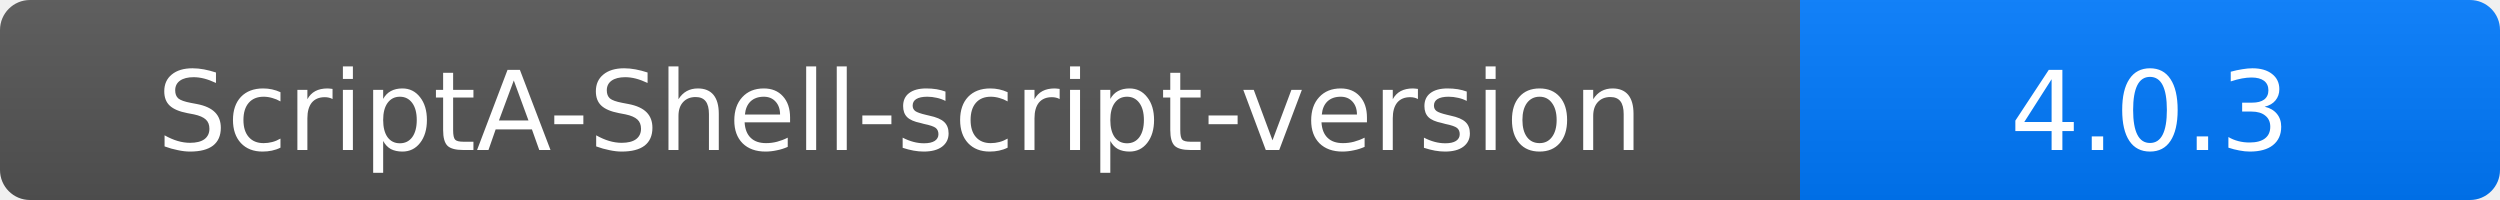
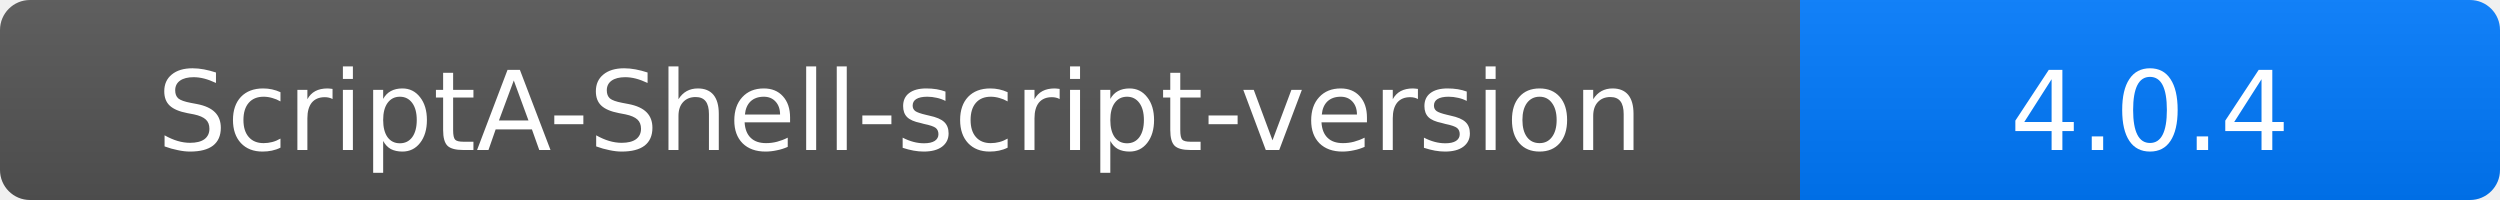
<svg xmlns="http://www.w3.org/2000/svg" width="250" height="20">
  <linearGradient id="b" x2="0" y2="100%">
    <stop offset="0" stop-color="#bbb" stop-opacity=".1" />
    <stop offset="1" stop-opacity=".1" />
  </linearGradient>
  <mask id="a">
    <rect width="250" height="20" rx="3" fill="#fff" />
  </mask>
  <g mask="url(#a)">
    <rect width="180" height="20" fill="#555" />
    <rect x="180" width="120" height="20" fill="#007bff" />
    <rect width="250" height="20" fill="url(#b)" />
  </g>
  <g fill="#fff" text-anchor="middle" font-family="Verdana,Geneva,DejaVu Sans,sans-serif" font-size="11">
    <text x="90" y="15" fill="#fff">ScriptA-Shell-script-version</text>
-     <text x="215" y="15" fill="#fff">4.0.3</text>
+     <text x="215" y="15" fill="#fff">4.0.4</text>
  </g>
</svg>
